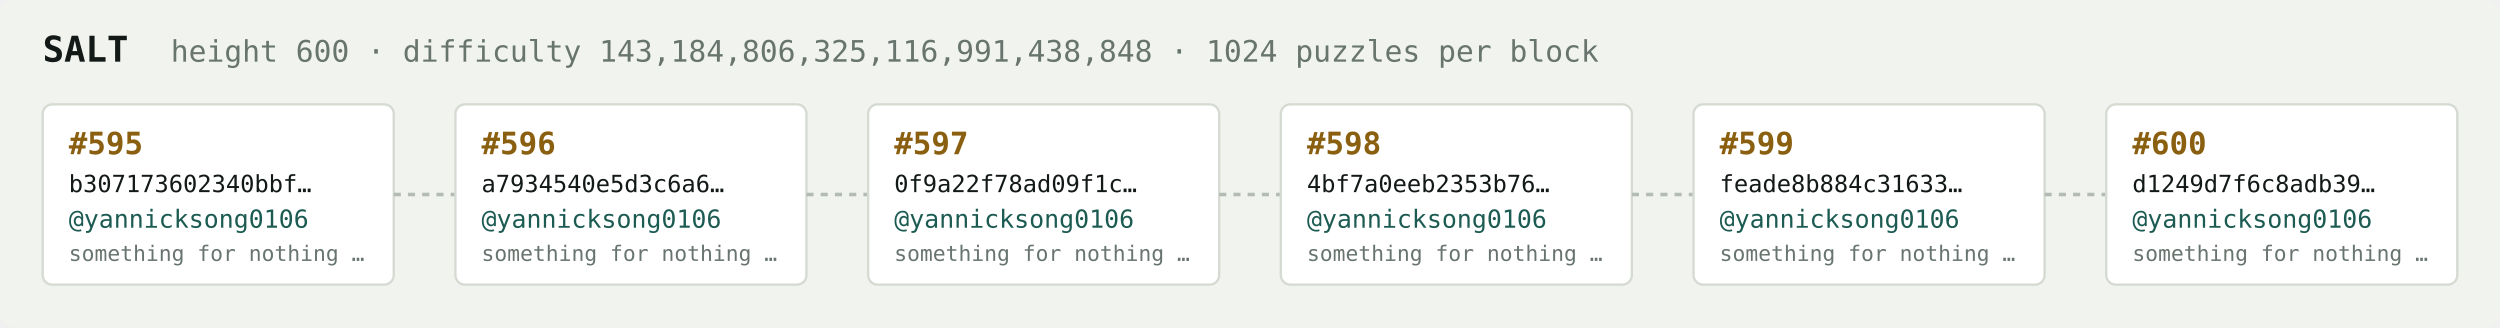
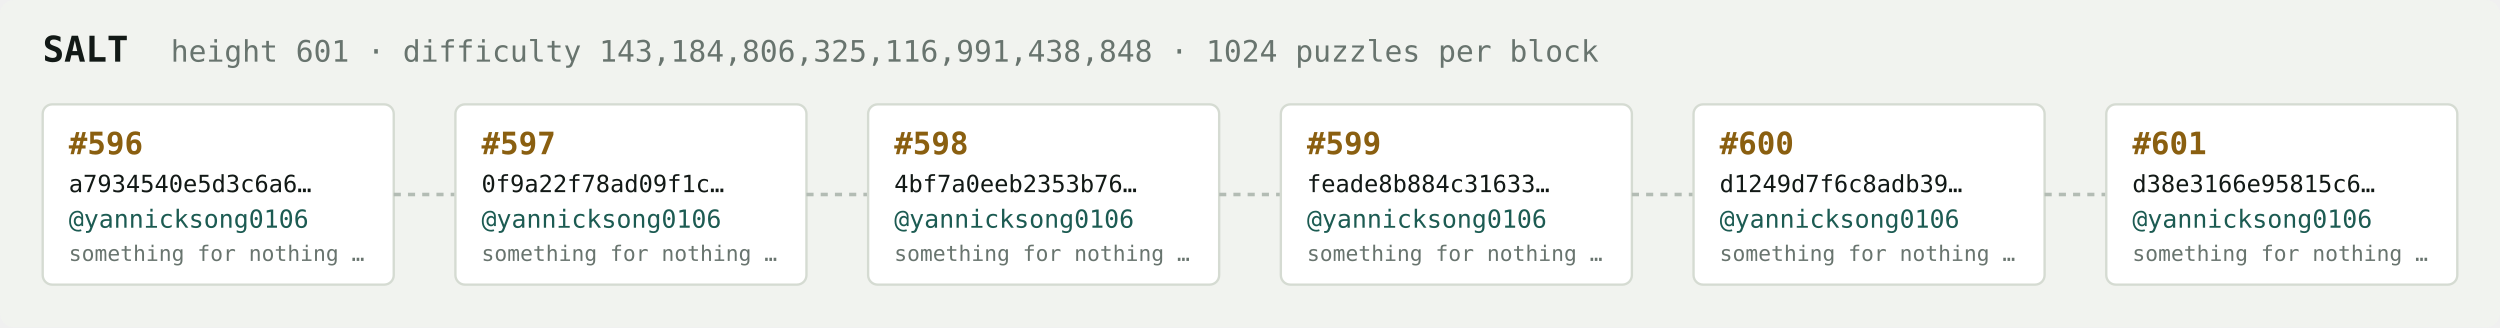
<svg xmlns="http://www.w3.org/2000/svg" width="1054" height="138" viewBox="0 0 1054 138" font-family="ui-monospace,SFMono-Regular,Menlo,monospace">
  <rect fill="#f1f3ef" width="1054" height="138" rx="6" />
  <text x="18" y="26" fill="#121916" font-size="15" font-weight="700">SALT</text>
-   <text x="72" y="26" fill="#68746e" font-size="12.5">height 600 · difficulty 143,184,806,325,116,991,438,848 · 1024 puzzles per block</text>
+   <text x="72" y="26" fill="#68746e" font-size="12.5">height 601 · difficulty 143,184,806,325,116,991,438,848 · 1024 puzzles per block</text>
  <rect x="18" y="44" width="148" height="76" rx="4" fill="#ffffff" stroke="#d5dbd2" stroke-width="1" />
-   <text x="29" y="65" fill="#8a5f10" font-size="13" font-weight="700">#595</text>
-   <text x="29" y="81" fill="#121916" font-size="10">b307173602340bbf…</text>
+   <text x="29" y="65" fill="#8a5f10" font-size="13" font-weight="700">#596</text>
+   <text x="29" y="81" fill="#121916" font-size="10">a7934540e5d3c6a6…</text>
  <text x="29" y="96" fill="#1c5b52" font-size="10.5">@yannicksong0106</text>
  <text x="29" y="110" fill="#68746e" font-size="9">something for nothing …</text>
  <line x1="166" y1="82.0" x2="192" y2="82.0" stroke="#b3bcb4" stroke-width="1.5" stroke-dasharray="3 3" />
  <rect x="192" y="44" width="148" height="76" rx="4" fill="#ffffff" stroke="#d5dbd2" stroke-width="1" />
-   <text x="203" y="65" fill="#8a5f10" font-size="13" font-weight="700">#596</text>
-   <text x="203" y="81" fill="#121916" font-size="10">a7934540e5d3c6a6…</text>
+   <text x="203" y="65" fill="#8a5f10" font-size="13" font-weight="700">#597</text>
+   <text x="203" y="81" fill="#121916" font-size="10">0f9a22f78ad09f1c…</text>
  <text x="203" y="96" fill="#1c5b52" font-size="10.5">@yannicksong0106</text>
  <text x="203" y="110" fill="#68746e" font-size="9">something for nothing …</text>
  <line x1="340" y1="82.0" x2="366" y2="82.0" stroke="#b3bcb4" stroke-width="1.5" stroke-dasharray="3 3" />
  <rect x="366" y="44" width="148" height="76" rx="4" fill="#ffffff" stroke="#d5dbd2" stroke-width="1" />
-   <text x="377" y="65" fill="#8a5f10" font-size="13" font-weight="700">#597</text>
-   <text x="377" y="81" fill="#121916" font-size="10">0f9a22f78ad09f1c…</text>
+   <text x="377" y="65" fill="#8a5f10" font-size="13" font-weight="700">#598</text>
+   <text x="377" y="81" fill="#121916" font-size="10">4bf7a0eeb2353b76…</text>
  <text x="377" y="96" fill="#1c5b52" font-size="10.5">@yannicksong0106</text>
  <text x="377" y="110" fill="#68746e" font-size="9">something for nothing …</text>
  <line x1="514" y1="82.0" x2="540" y2="82.0" stroke="#b3bcb4" stroke-width="1.5" stroke-dasharray="3 3" />
  <rect x="540" y="44" width="148" height="76" rx="4" fill="#ffffff" stroke="#d5dbd2" stroke-width="1" />
-   <text x="551" y="65" fill="#8a5f10" font-size="13" font-weight="700">#598</text>
-   <text x="551" y="81" fill="#121916" font-size="10">4bf7a0eeb2353b76…</text>
+   <text x="551" y="65" fill="#8a5f10" font-size="13" font-weight="700">#599</text>
+   <text x="551" y="81" fill="#121916" font-size="10">feade8b884c31633…</text>
  <text x="551" y="96" fill="#1c5b52" font-size="10.5">@yannicksong0106</text>
  <text x="551" y="110" fill="#68746e" font-size="9">something for nothing …</text>
  <line x1="688" y1="82.0" x2="714" y2="82.0" stroke="#b3bcb4" stroke-width="1.5" stroke-dasharray="3 3" />
  <rect x="714" y="44" width="148" height="76" rx="4" fill="#ffffff" stroke="#d5dbd2" stroke-width="1" />
-   <text x="725" y="65" fill="#8a5f10" font-size="13" font-weight="700">#599</text>
-   <text x="725" y="81" fill="#121916" font-size="10">feade8b884c31633…</text>
+   <text x="725" y="65" fill="#8a5f10" font-size="13" font-weight="700">#600</text>
+   <text x="725" y="81" fill="#121916" font-size="10">d1249d7f6c8adb39…</text>
  <text x="725" y="96" fill="#1c5b52" font-size="10.5">@yannicksong0106</text>
  <text x="725" y="110" fill="#68746e" font-size="9">something for nothing …</text>
  <line x1="862" y1="82.0" x2="888" y2="82.0" stroke="#b3bcb4" stroke-width="1.5" stroke-dasharray="3 3" />
  <rect x="888" y="44" width="148" height="76" rx="4" fill="#ffffff" stroke="#d5dbd2" stroke-width="1" />
-   <text x="899" y="65" fill="#8a5f10" font-size="13" font-weight="700">#600</text>
-   <text x="899" y="81" fill="#121916" font-size="10">d1249d7f6c8adb39…</text>
+   <text x="899" y="65" fill="#8a5f10" font-size="13" font-weight="700">#601</text>
+   <text x="899" y="81" fill="#121916" font-size="10">d38e3166e95815c6…</text>
  <text x="899" y="96" fill="#1c5b52" font-size="10.5">@yannicksong0106</text>
  <text x="899" y="110" fill="#68746e" font-size="9">something for nothing …</text>
</svg>
